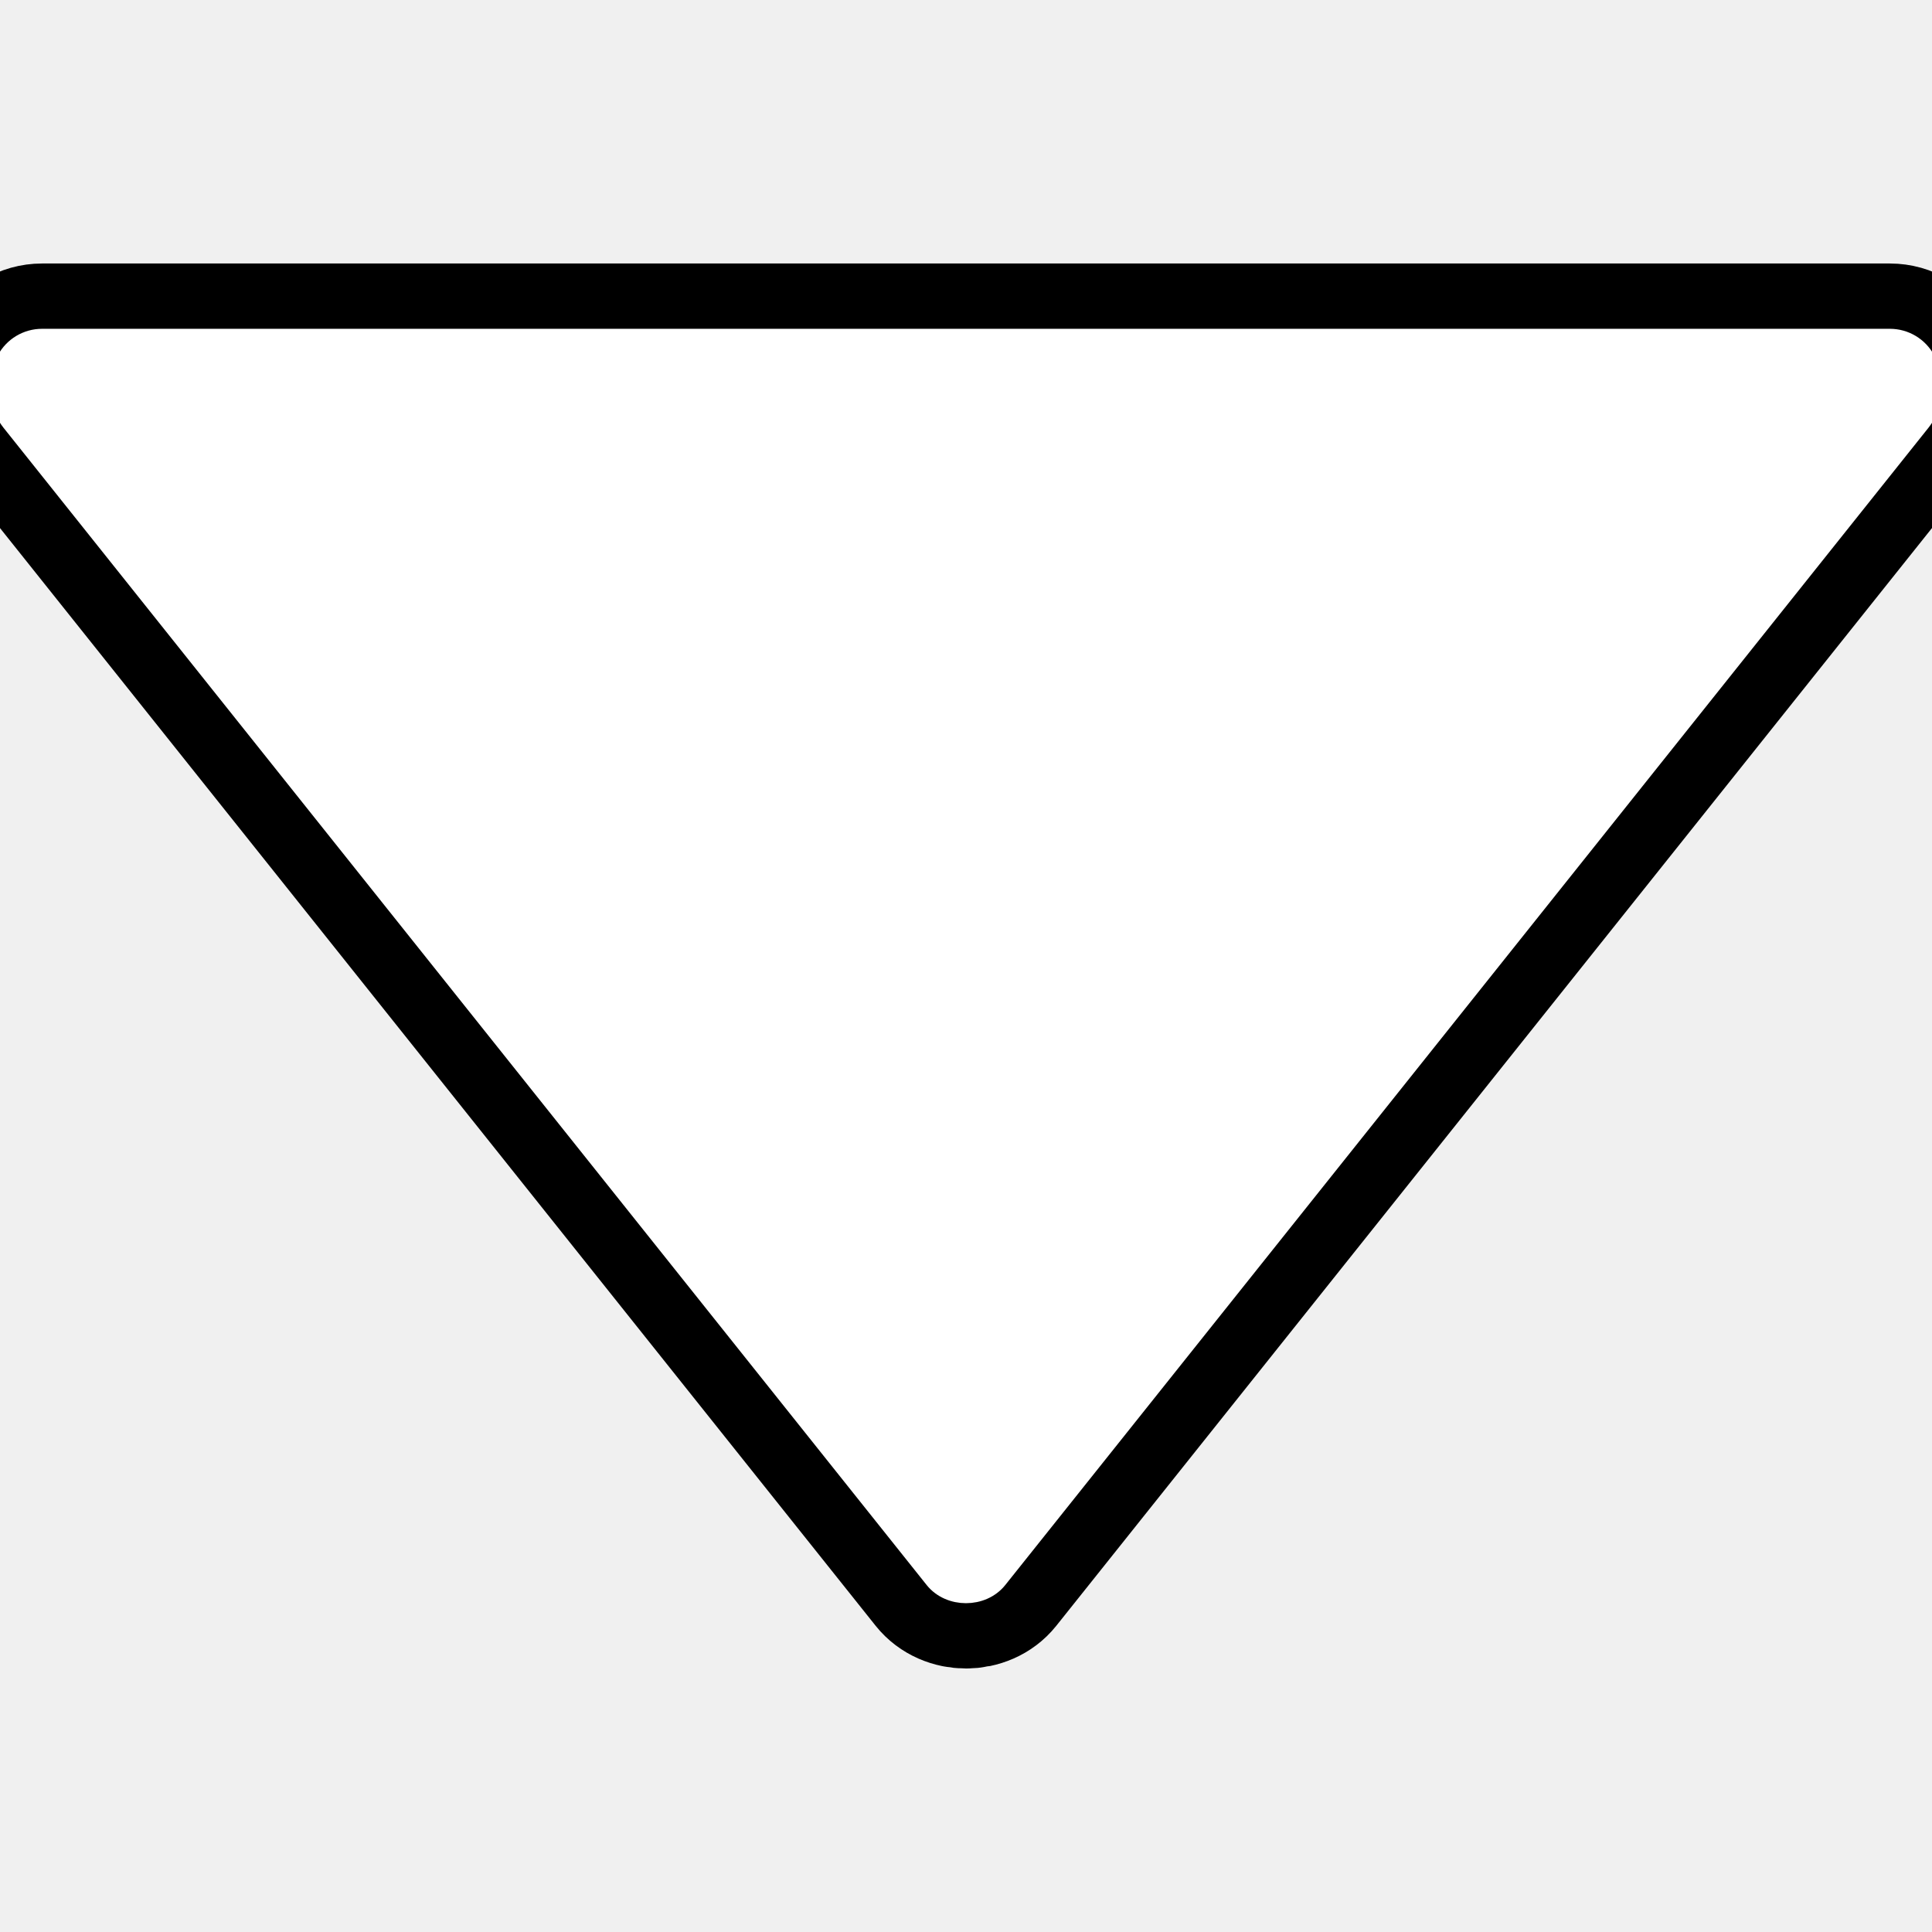
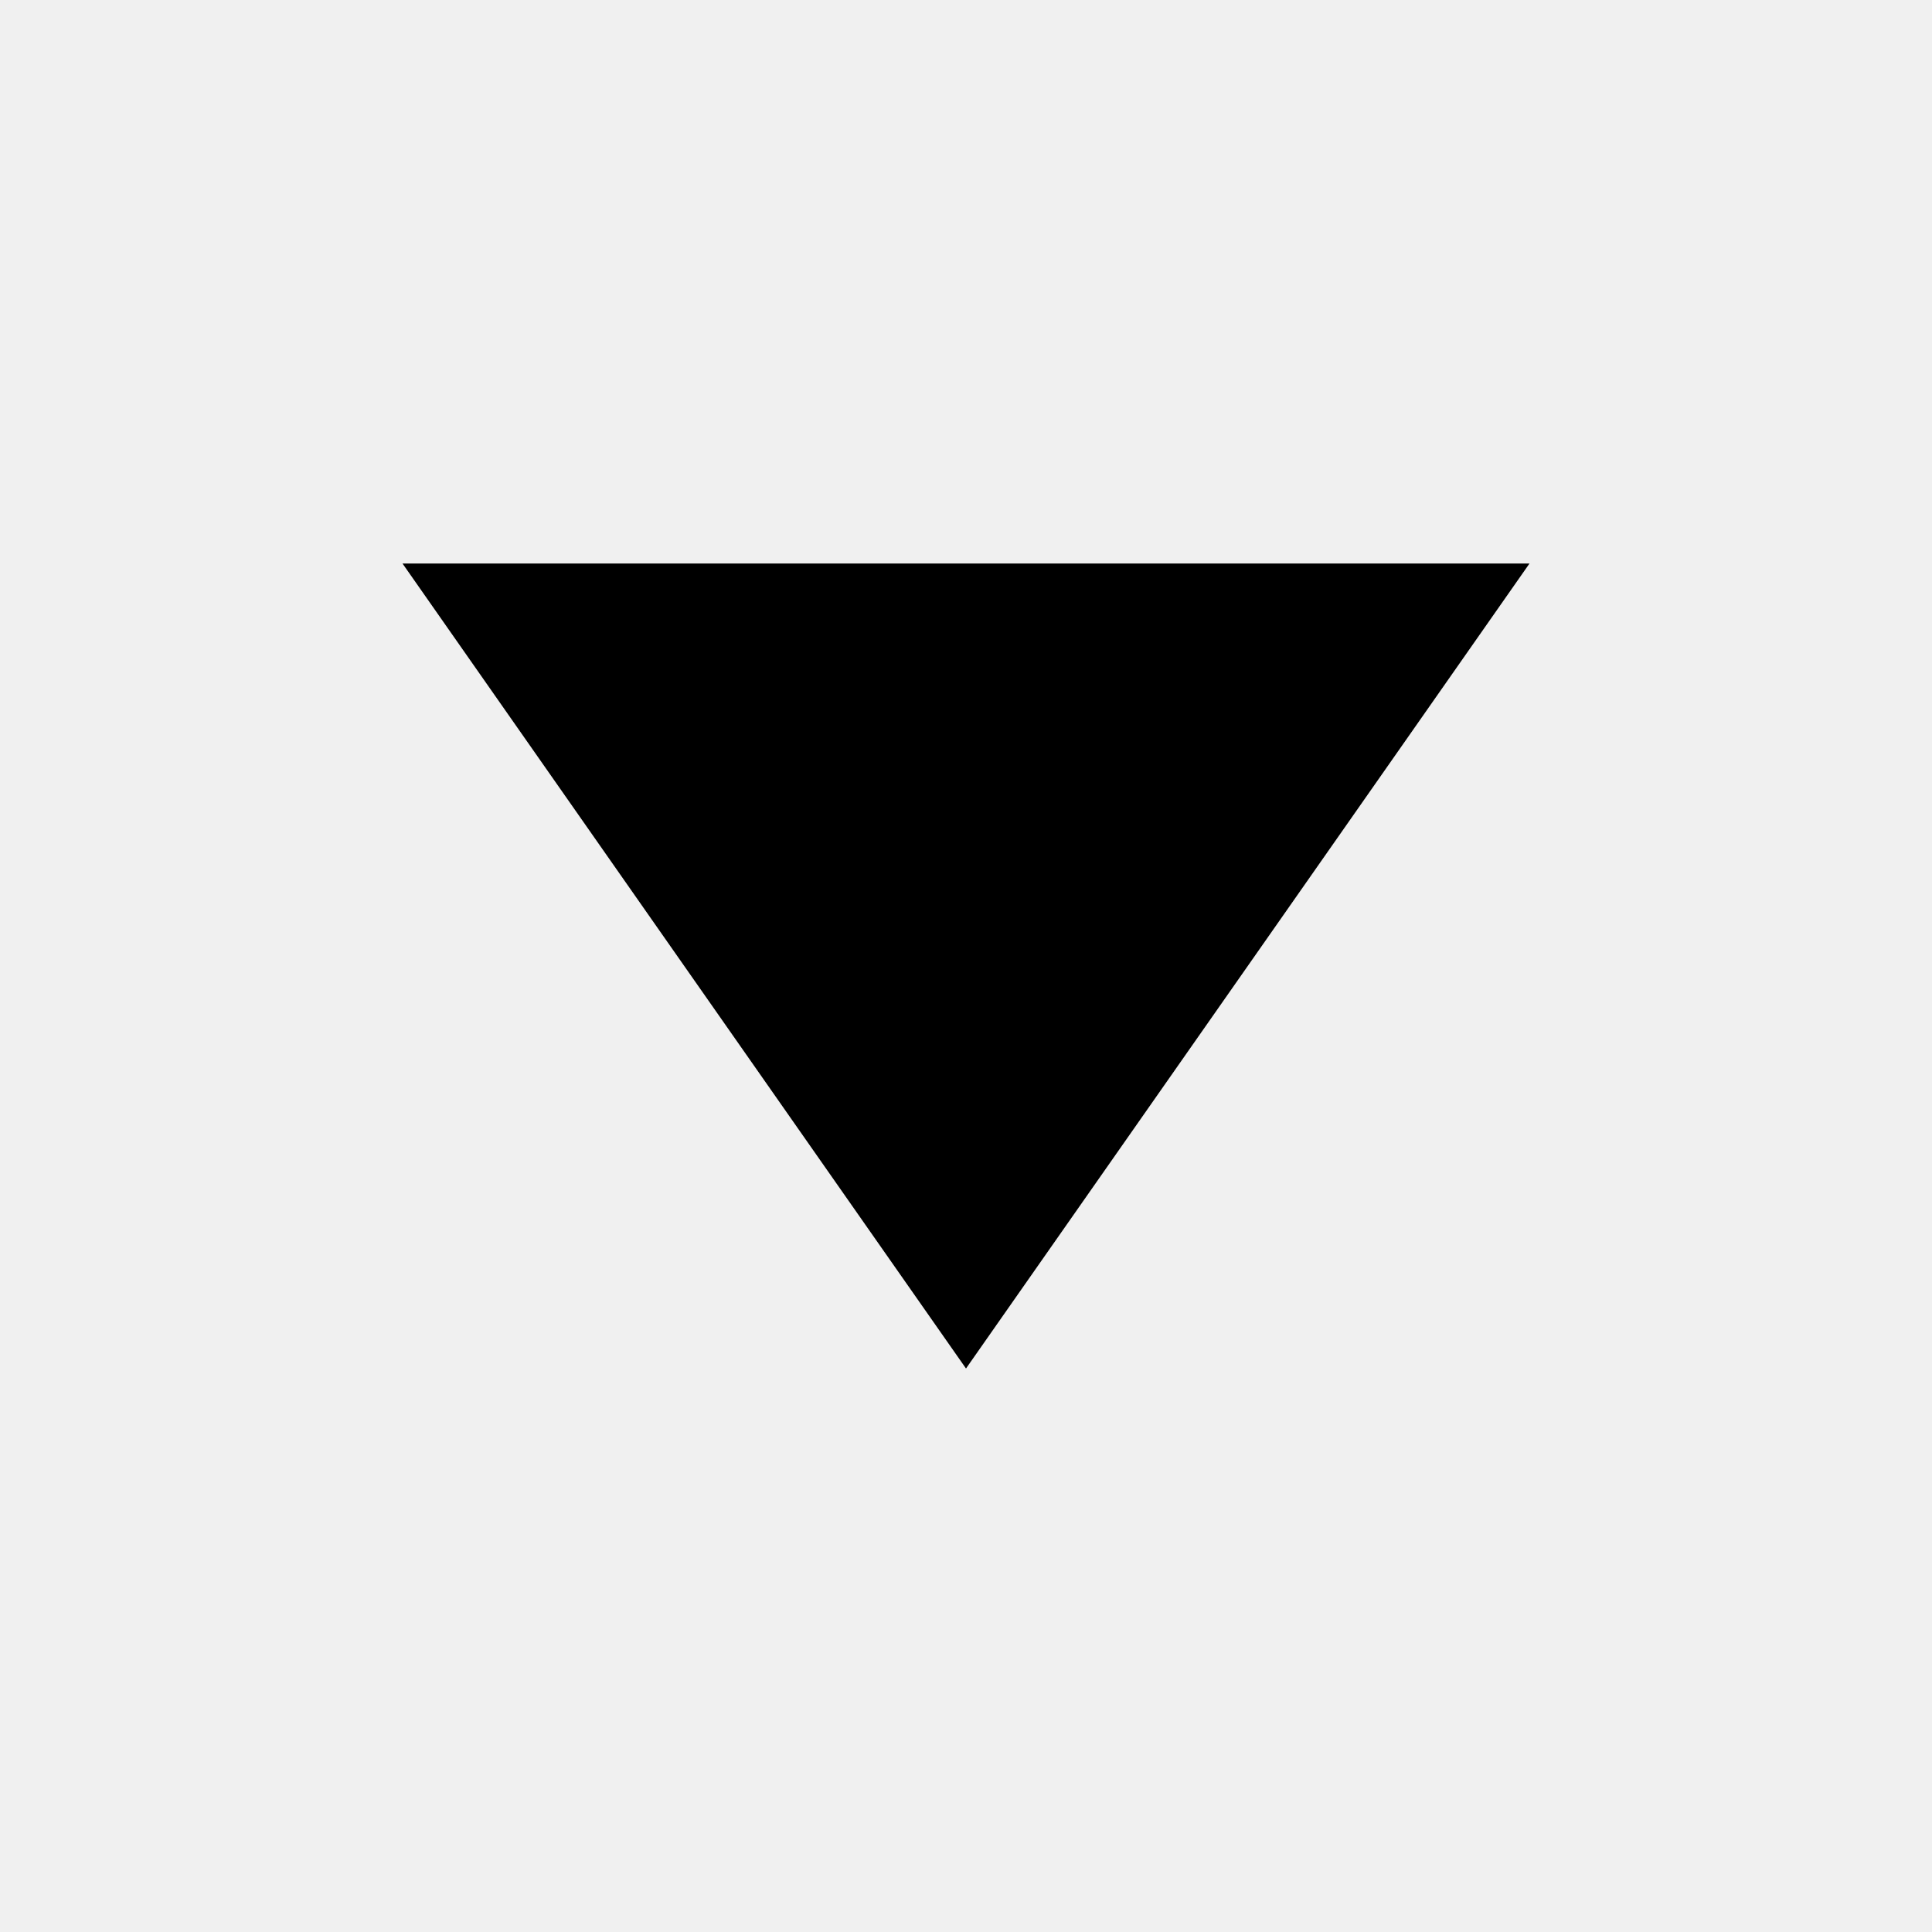
- <svg xmlns="http://www.w3.org/2000/svg" fill="#ffffff" version="1.1" id="Capa_1" width="64px" height="64px" viewBox="0 0 96.154 96.154" xml:space="preserve" stroke="#ffffff">
-   <g id="SVGRepo_bgCarrier" stroke-width="0" />
-   <g id="SVGRepo_tracerCarrier" stroke-linecap="round" stroke-linejoin="round" stroke="#000000" stroke-width="7.5">
-     <g>
-       <path d="M0.561,20.971l45.951,57.605c0.76,0.951,2.367,0.951,3.127,0l45.956-57.609c0.547-0.689,0.709-1.716,0.414-2.61 c-0.061-0.187-0.129-0.33-0.186-0.437c-0.351-0.65-1.025-1.056-1.765-1.056H2.093c-0.736,0-1.414,0.405-1.762,1.056 c-0.059,0.109-0.127,0.253-0.184,0.426C-0.15,19.251,0.011,20.28,0.561,20.971z" />
-     </g>
-   </g>
-   <g id="SVGRepo_iconCarrier">
-     <g>
-       <path d="M0.561,20.971l45.951,57.605c0.76,0.951,2.367,0.951,3.127,0l45.956-57.609c0.547-0.689,0.709-1.716,0.414-2.61 c-0.061-0.187-0.129-0.33-0.186-0.437c-0.351-0.65-1.025-1.056-1.765-1.056H2.093c-0.736,0-1.414,0.405-1.762,1.056 c-0.059,0.109-0.127,0.253-0.184,0.426C-0.15,19.251,0.011,20.28,0.561,20.971z" />
-     </g>
-   </g>
+ <svg xmlns="http://www.w3.org/2000/svg" viewBox="0 0 24 24">
+   <path fill="#000000" d="M12 17L5 7H19L12 17Z" />
</svg>
